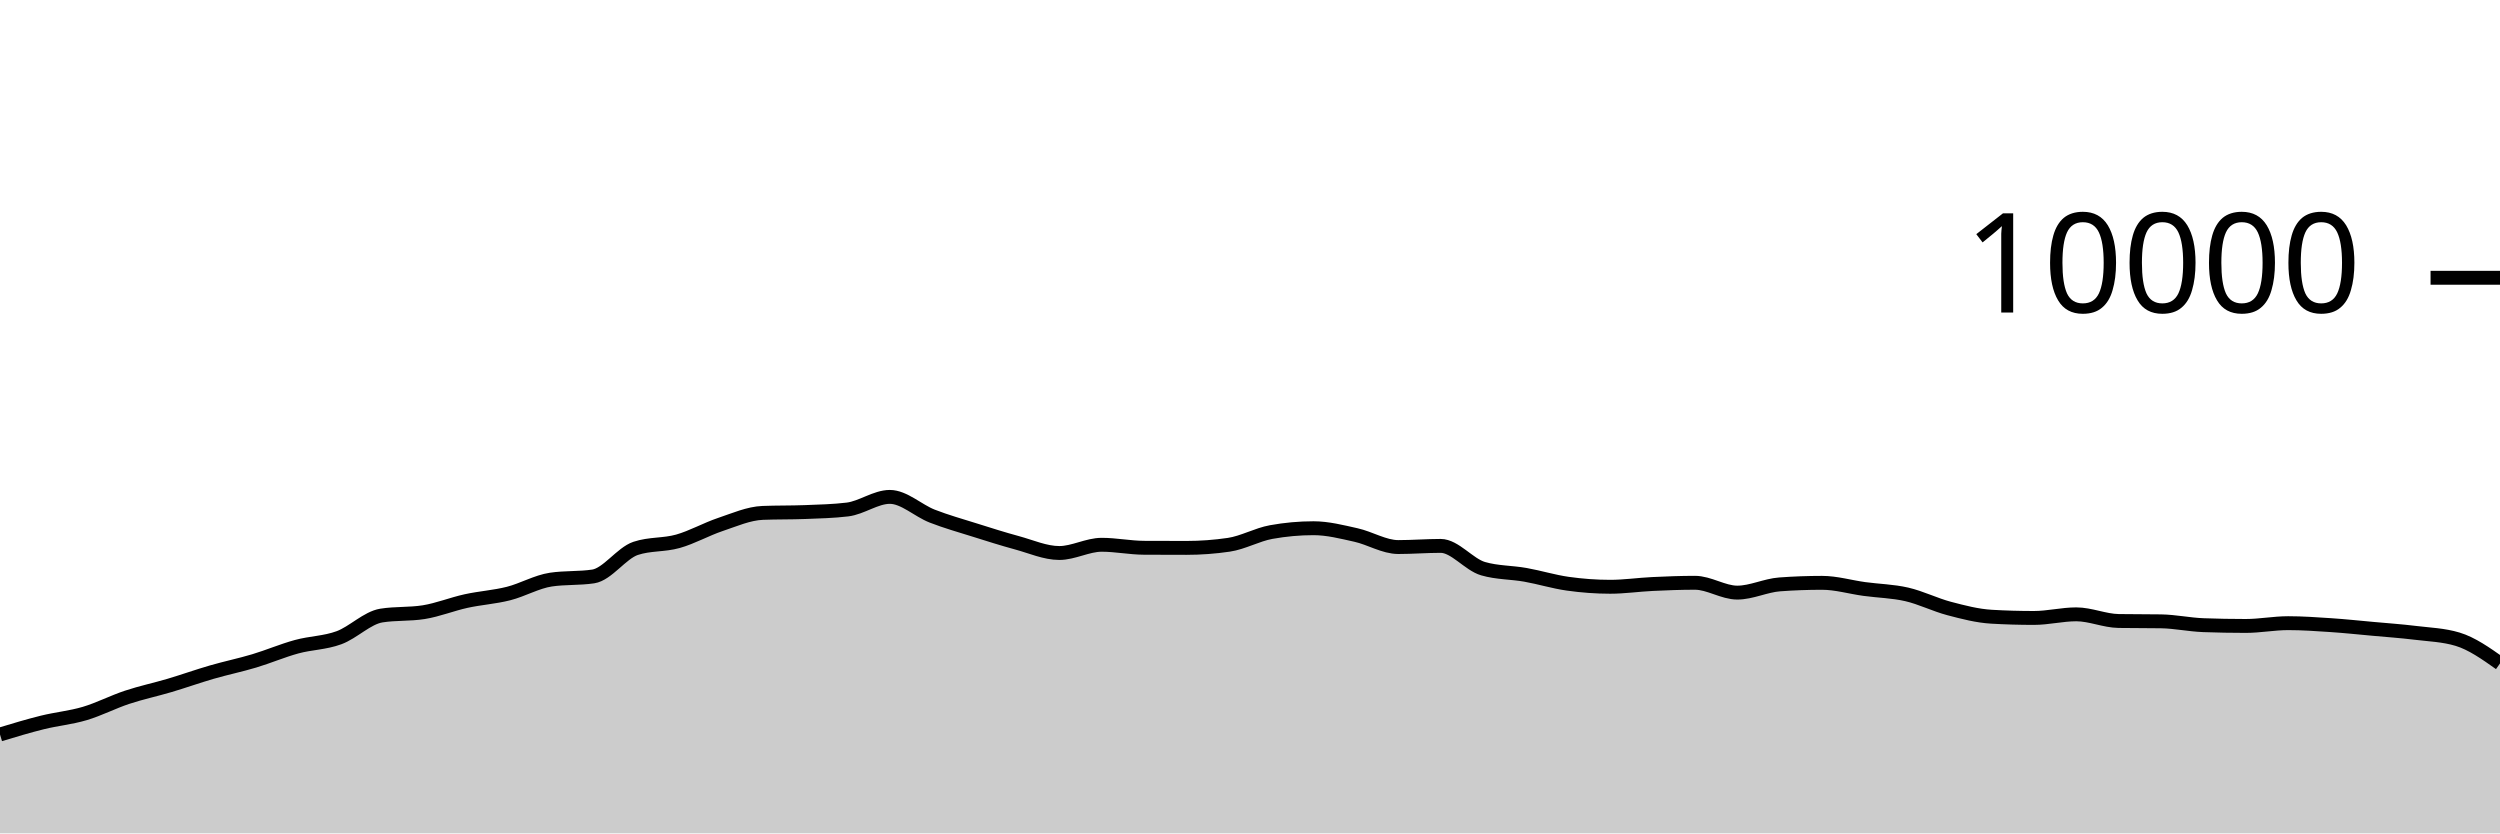
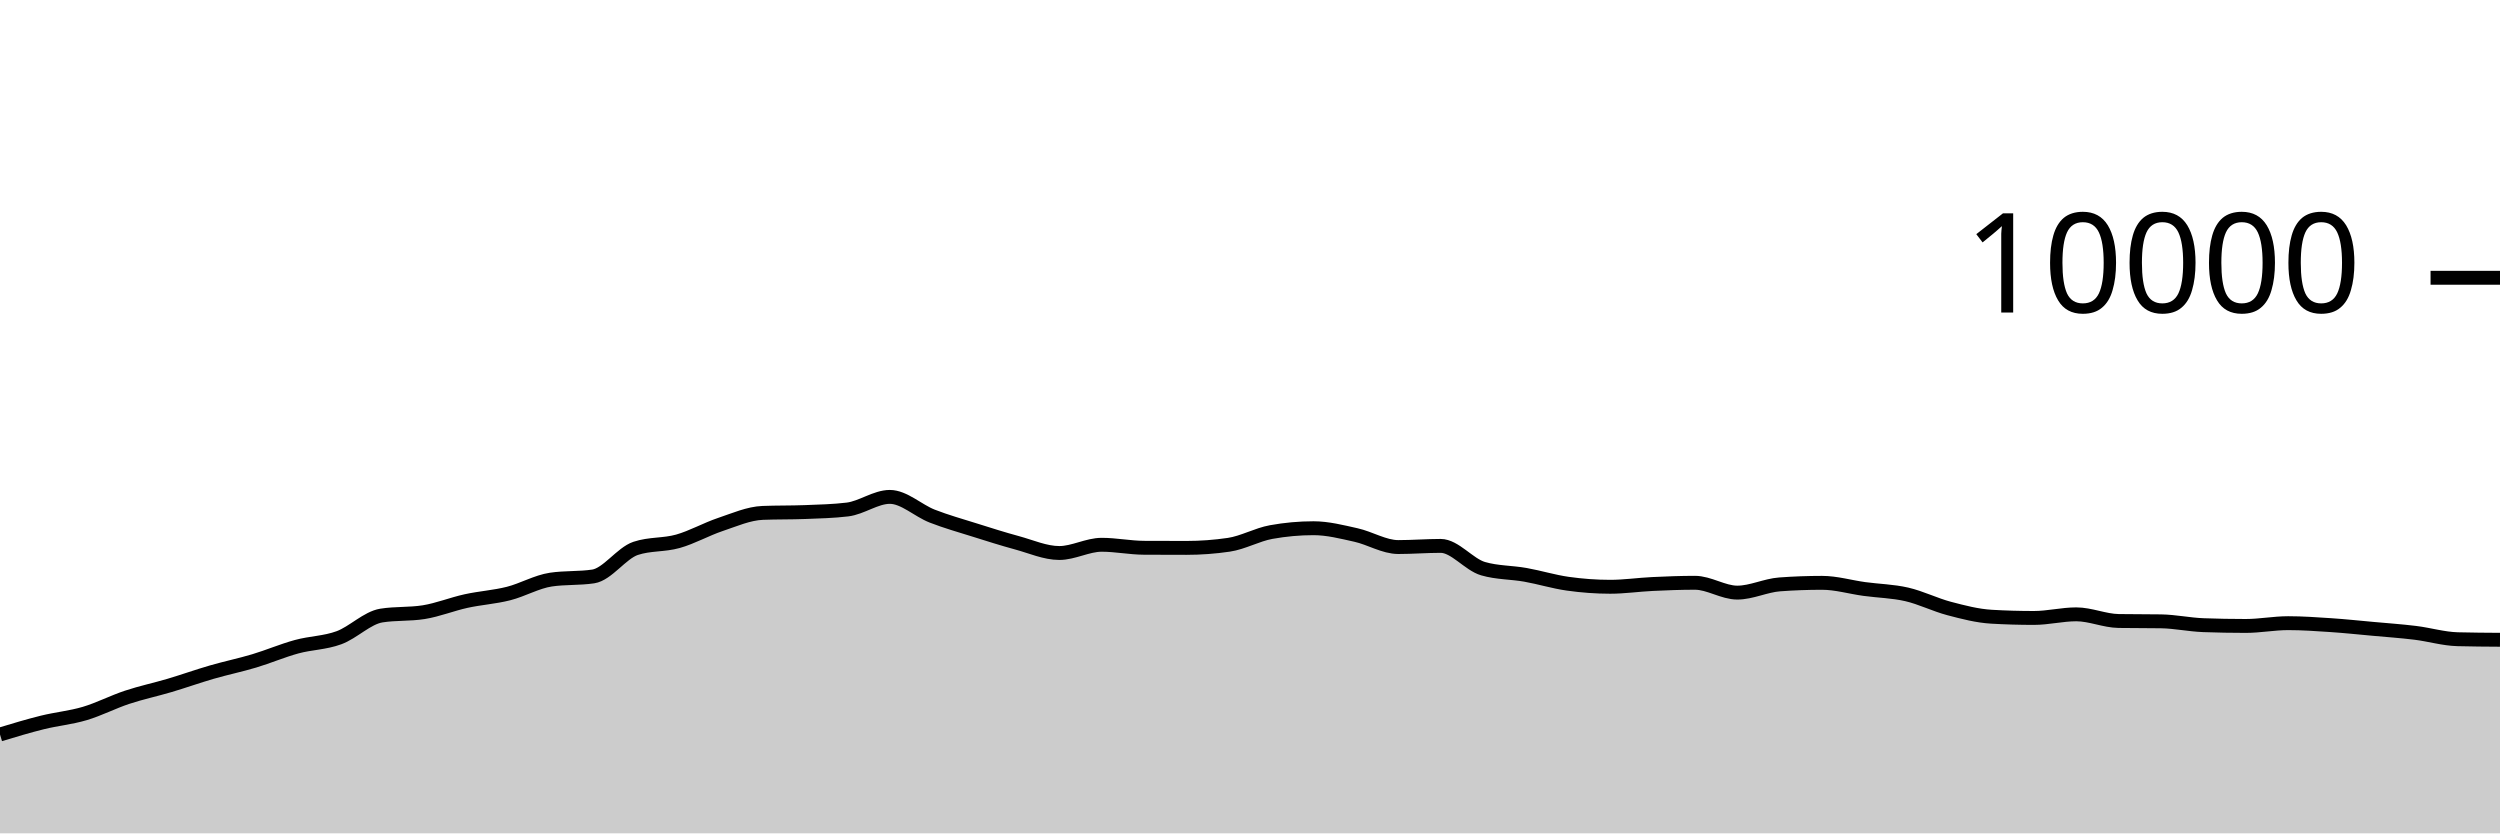
<svg xmlns="http://www.w3.org/2000/svg" viewBox="0 0 180 60">
  <g transform="translate(0,20)">
-     <path class="area" fill="rgba(0, 0, 0, 0.2)" d="M0,32.884C1.017,32.576,2.034,32.268,3.051,32.016C4.068,31.764,5.085,31.674,6.102,31.372C7.119,31.07,8.136,30.541,9.153,30.204C10.169,29.867,11.186,29.654,12.203,29.352C13.22,29.05,14.237,28.687,15.254,28.392C16.271,28.097,17.288,27.889,18.305,27.584C19.322,27.279,20.339,26.842,21.356,26.564C22.373,26.286,23.39,26.29,24.407,25.916C25.424,25.542,26.441,24.483,27.458,24.32C28.475,24.157,29.492,24.239,30.508,24.076C31.525,23.913,32.542,23.499,33.559,23.276C34.576,23.053,35.593,22.993,36.61,22.736C37.627,22.479,38.644,21.884,39.661,21.732C40.678,21.58,41.695,21.656,42.712,21.504C43.729,21.352,44.746,19.825,45.763,19.484C46.78,19.143,47.797,19.259,48.814,18.972C49.831,18.685,50.847,18.105,51.864,17.764C52.881,17.423,53.898,16.968,54.915,16.928C55.932,16.888,56.949,16.908,57.966,16.868C58.983,16.828,60,16.807,61.017,16.684C62.034,16.561,63.051,15.776,64.068,15.776C65.085,15.776,66.102,16.763,67.119,17.16C68.136,17.557,69.153,17.84,70.169,18.16C71.186,18.48,72.203,18.804,73.22,19.08C74.237,19.356,75.254,19.816,76.271,19.816C77.288,19.816,78.305,19.224,79.322,19.224C80.339,19.224,81.356,19.435,82.373,19.44C83.39,19.445,84.407,19.448,85.424,19.448C86.441,19.448,87.458,19.373,88.475,19.224C89.492,19.075,90.508,18.492,91.525,18.308C92.542,18.124,93.559,18.032,94.576,18.032C95.593,18.032,96.61,18.294,97.627,18.52C98.644,18.746,99.661,19.388,100.678,19.388C101.695,19.388,102.712,19.304,103.729,19.304C104.746,19.304,105.763,20.648,106.78,20.944C107.797,21.24,108.814,21.207,109.831,21.388C110.847,21.569,111.864,21.885,112.881,22.028C113.898,22.171,114.915,22.248,115.932,22.248C116.949,22.248,117.966,22.096,118.983,22.048C120,22,121.017,21.96,122.034,21.96C123.051,21.96,124.068,22.668,125.085,22.668C126.102,22.668,127.119,22.151,128.136,22.076C129.153,22.001,130.169,21.964,131.186,21.964C132.203,21.964,133.22,22.269,134.237,22.408C135.254,22.547,136.271,22.562,137.288,22.796C138.305,23.03,139.322,23.544,140.339,23.812C141.356,24.08,142.373,24.345,143.39,24.404C144.407,24.463,145.424,24.492,146.441,24.492C147.458,24.492,148.475,24.232,149.492,24.232C150.508,24.232,151.525,24.696,152.542,24.712C153.559,24.728,154.576,24.72,155.593,24.736C156.61,24.752,157.627,24.975,158.644,25.012C159.661,25.049,160.678,25.068,161.695,25.068C162.712,25.068,163.729,24.868,164.746,24.868C165.763,24.868,166.78,24.94,167.797,25.008C168.814,25.076,169.831,25.183,170.847,25.276C171.864,25.369,172.881,25.439,173.898,25.564C174.915,25.689,175.932,25.717,176.949,26.024C177.966,26.331,178.983,27.049,180,27.768L180,40C178.983,40,177.966,40,176.949,40C175.932,40,174.915,40,173.898,40C172.881,40,171.864,40,170.847,40C169.831,40,168.814,40,167.797,40C166.78,40,165.763,40,164.746,40C163.729,40,162.712,40,161.695,40C160.678,40,159.661,40,158.644,40C157.627,40,156.61,40,155.593,40C154.576,40,153.559,40,152.542,40C151.525,40,150.508,40,149.492,40C148.475,40,147.458,40,146.441,40C145.424,40,144.407,40,143.39,40C142.373,40,141.356,40,140.339,40C139.322,40,138.305,40,137.288,40C136.271,40,135.254,40,134.237,40C133.22,40,132.203,40,131.186,40C130.169,40,129.153,40,128.136,40C127.119,40,126.102,40,125.085,40C124.068,40,123.051,40,122.034,40C121.017,40,120,40,118.983,40C117.966,40,116.949,40,115.932,40C114.915,40,113.898,40,112.881,40C111.864,40,110.847,40,109.831,40C108.814,40,107.797,40,106.78,40C105.763,40,104.746,40,103.729,40C102.712,40,101.695,40,100.678,40C99.661,40,98.644,40,97.627,40C96.61,40,95.593,40,94.576,40C93.559,40,92.542,40,91.525,40C90.508,40,89.492,40,88.475,40C87.458,40,86.441,40,85.424,40C84.407,40,83.39,40,82.373,40C81.356,40,80.339,40,79.322,40C78.305,40,77.288,40,76.271,40C75.254,40,74.237,40,73.22,40C72.203,40,71.186,40,70.169,40C69.153,40,68.136,40,67.119,40C66.102,40,65.085,40,64.068,40C63.051,40,62.034,40,61.017,40C60,40,58.983,40,57.966,40C56.949,40,55.932,40,54.915,40C53.898,40,52.881,40,51.864,40C50.847,40,49.831,40,48.814,40C47.797,40,46.78,40,45.763,40C44.746,40,43.729,40,42.712,40C41.695,40,40.678,40,39.661,40C38.644,40,37.627,40,36.61,40C35.593,40,34.576,40,33.559,40C32.542,40,31.525,40,30.508,40C29.492,40,28.475,40,27.458,40C26.441,40,25.424,40,24.407,40C23.39,40,22.373,40,21.356,40C20.339,40,19.322,40,18.305,40C17.288,40,16.271,40,15.254,40C14.237,40,13.22,40,12.203,40C11.186,40,10.169,40,9.153,40C8.136,40,7.119,40,6.102,40C5.085,40,4.068,40,3.051,40C2.034,40,1.017,40,0,40Z" />
-     <path class="line" stroke="black" fill="none" d="M0,32.884C1.017,32.576,2.034,32.268,3.051,32.016C4.068,31.764,5.085,31.674,6.102,31.372C7.119,31.07,8.136,30.541,9.153,30.204C10.169,29.867,11.186,29.654,12.203,29.352C13.22,29.05,14.237,28.687,15.254,28.392C16.271,28.097,17.288,27.889,18.305,27.584C19.322,27.279,20.339,26.842,21.356,26.564C22.373,26.286,23.39,26.29,24.407,25.916C25.424,25.542,26.441,24.483,27.458,24.32C28.475,24.157,29.492,24.239,30.508,24.076C31.525,23.913,32.542,23.499,33.559,23.276C34.576,23.053,35.593,22.993,36.61,22.736C37.627,22.479,38.644,21.884,39.661,21.732C40.678,21.58,41.695,21.656,42.712,21.504C43.729,21.352,44.746,19.825,45.763,19.484C46.78,19.143,47.797,19.259,48.814,18.972C49.831,18.685,50.847,18.105,51.864,17.764C52.881,17.423,53.898,16.968,54.915,16.928C55.932,16.888,56.949,16.908,57.966,16.868C58.983,16.828,60,16.807,61.017,16.684C62.034,16.561,63.051,15.776,64.068,15.776C65.085,15.776,66.102,16.763,67.119,17.16C68.136,17.557,69.153,17.84,70.169,18.16C71.186,18.48,72.203,18.804,73.22,19.08C74.237,19.356,75.254,19.816,76.271,19.816C77.288,19.816,78.305,19.224,79.322,19.224C80.339,19.224,81.356,19.435,82.373,19.44C83.39,19.445,84.407,19.448,85.424,19.448C86.441,19.448,87.458,19.373,88.475,19.224C89.492,19.075,90.508,18.492,91.525,18.308C92.542,18.124,93.559,18.032,94.576,18.032C95.593,18.032,96.61,18.294,97.627,18.52C98.644,18.746,99.661,19.388,100.678,19.388C101.695,19.388,102.712,19.304,103.729,19.304C104.746,19.304,105.763,20.648,106.78,20.944C107.797,21.24,108.814,21.207,109.831,21.388C110.847,21.569,111.864,21.885,112.881,22.028C113.898,22.171,114.915,22.248,115.932,22.248C116.949,22.248,117.966,22.096,118.983,22.048C120,22,121.017,21.96,122.034,21.96C123.051,21.96,124.068,22.668,125.085,22.668C126.102,22.668,127.119,22.151,128.136,22.076C129.153,22.001,130.169,21.964,131.186,21.964C132.203,21.964,133.22,22.269,134.237,22.408C135.254,22.547,136.271,22.562,137.288,22.796C138.305,23.03,139.322,23.544,140.339,23.812C141.356,24.08,142.373,24.345,143.39,24.404C144.407,24.463,145.424,24.492,146.441,24.492C147.458,24.492,148.475,24.232,149.492,24.232C150.508,24.232,151.525,24.696,152.542,24.712C153.559,24.728,154.576,24.72,155.593,24.736C156.61,24.752,157.627,24.975,158.644,25.012C159.661,25.049,160.678,25.068,161.695,25.068C162.712,25.068,163.729,24.868,164.746,24.868C165.763,24.868,166.78,24.94,167.797,25.008C168.814,25.076,169.831,25.183,170.847,25.276C171.864,25.369,172.881,25.439,173.898,25.564C174.915,25.689,175.932,25.717,176.949,26.024C177.966,26.331,178.983,27.049,180,27.768" />
+     <path class="area" fill="rgba(0, 0, 0, 0.2)" d="M0,32.884C1.017,32.576,2.034,32.268,3.051,32.016C4.068,31.764,5.085,31.674,6.102,31.372C7.119,31.07,8.136,30.541,9.153,30.204C10.169,29.867,11.186,29.654,12.203,29.352C13.22,29.05,14.237,28.687,15.254,28.392C16.271,28.097,17.288,27.889,18.305,27.584C19.322,27.279,20.339,26.842,21.356,26.564C22.373,26.286,23.39,26.29,24.407,25.916C25.424,25.542,26.441,24.483,27.458,24.32C28.475,24.157,29.492,24.239,30.508,24.076C31.525,23.913,32.542,23.499,33.559,23.276C34.576,23.053,35.593,22.993,36.61,22.736C37.627,22.479,38.644,21.884,39.661,21.732C40.678,21.58,41.695,21.656,42.712,21.504C43.729,21.352,44.746,19.825,45.763,19.484C46.78,19.143,47.797,19.259,48.814,18.972C49.831,18.685,50.847,18.105,51.864,17.764C52.881,17.423,53.898,16.968,54.915,16.928C55.932,16.888,56.949,16.908,57.966,16.868C58.983,16.828,60,16.807,61.017,16.684C62.034,16.561,63.051,15.776,64.068,15.776C65.085,15.776,66.102,16.763,67.119,17.16C68.136,17.557,69.153,17.84,70.169,18.16C71.186,18.48,72.203,18.804,73.22,19.08C74.237,19.356,75.254,19.816,76.271,19.816C77.288,19.816,78.305,19.224,79.322,19.224C80.339,19.224,81.356,19.435,82.373,19.44C83.39,19.445,84.407,19.448,85.424,19.448C86.441,19.448,87.458,19.373,88.475,19.224C89.492,19.075,90.508,18.492,91.525,18.308C92.542,18.124,93.559,18.032,94.576,18.032C95.593,18.032,96.61,18.294,97.627,18.52C98.644,18.746,99.661,19.388,100.678,19.388C101.695,19.388,102.712,19.304,103.729,19.304C104.746,19.304,105.763,20.648,106.78,20.944C107.797,21.24,108.814,21.207,109.831,21.388C110.847,21.569,111.864,21.885,112.881,22.028C113.898,22.171,114.915,22.248,115.932,22.248C116.949,22.248,117.966,22.096,118.983,22.048C120,22,121.017,21.96,122.034,21.96C123.051,21.96,124.068,22.668,125.085,22.668C126.102,22.668,127.119,22.151,128.136,22.076C129.153,22.001,130.169,21.964,131.186,21.964C132.203,21.964,133.22,22.269,134.237,22.408C135.254,22.547,136.271,22.562,137.288,22.796C138.305,23.03,139.322,23.544,140.339,23.812C141.356,24.08,142.373,24.345,143.39,24.404C144.407,24.463,145.424,24.492,146.441,24.492C147.458,24.492,148.475,24.232,149.492,24.232C150.508,24.232,151.525,24.696,152.542,24.712C153.559,24.728,154.576,24.72,155.593,24.736C156.61,24.752,157.627,24.975,158.644,25.012C159.661,25.049,160.678,25.068,161.695,25.068C162.712,25.068,163.729,24.868,164.746,24.868C165.763,24.868,166.78,24.94,167.797,25.008C168.814,25.076,169.831,25.183,170.847,25.276C171.864,25.369,172.881,25.439,173.898,25.564C174.915,25.689,175.932,25.997,176.949,26.024C177.966,26.051,178.983,26.057,180,26.064L180,40C178.983,40,177.966,40,176.949,40C175.932,40,174.915,40,173.898,40C172.881,40,171.864,40,170.847,40C169.831,40,168.814,40,167.797,40C166.78,40,165.763,40,164.746,40C163.729,40,162.712,40,161.695,40C160.678,40,159.661,40,158.644,40C157.627,40,156.61,40,155.593,40C154.576,40,153.559,40,152.542,40C151.525,40,150.508,40,149.492,40C148.475,40,147.458,40,146.441,40C145.424,40,144.407,40,143.39,40C142.373,40,141.356,40,140.339,40C139.322,40,138.305,40,137.288,40C136.271,40,135.254,40,134.237,40C133.22,40,132.203,40,131.186,40C130.169,40,129.153,40,128.136,40C127.119,40,126.102,40,125.085,40C124.068,40,123.051,40,122.034,40C121.017,40,120,40,118.983,40C117.966,40,116.949,40,115.932,40C114.915,40,113.898,40,112.881,40C111.864,40,110.847,40,109.831,40C108.814,40,107.797,40,106.78,40C105.763,40,104.746,40,103.729,40C102.712,40,101.695,40,100.678,40C99.661,40,98.644,40,97.627,40C96.61,40,95.593,40,94.576,40C93.559,40,92.542,40,91.525,40C90.508,40,89.492,40,88.475,40C87.458,40,86.441,40,85.424,40C84.407,40,83.39,40,82.373,40C81.356,40,80.339,40,79.322,40C78.305,40,77.288,40,76.271,40C75.254,40,74.237,40,73.22,40C72.203,40,71.186,40,70.169,40C69.153,40,68.136,40,67.119,40C66.102,40,65.085,40,64.068,40C63.051,40,62.034,40,61.017,40C60,40,58.983,40,57.966,40C56.949,40,55.932,40,54.915,40C53.898,40,52.881,40,51.864,40C50.847,40,49.831,40,48.814,40C47.797,40,46.78,40,45.763,40C44.746,40,43.729,40,42.712,40C41.695,40,40.678,40,39.661,40C38.644,40,37.627,40,36.61,40C35.593,40,34.576,40,33.559,40C32.542,40,31.525,40,30.508,40C29.492,40,28.475,40,27.458,40C26.441,40,25.424,40,24.407,40C23.39,40,22.373,40,21.356,40C20.339,40,19.322,40,18.305,40C17.288,40,16.271,40,15.254,40C14.237,40,13.22,40,12.203,40C11.186,40,10.169,40,9.153,40C8.136,40,7.119,40,6.102,40C5.085,40,4.068,40,3.051,40C2.034,40,1.017,40,0,40Z" />
+     <path class="line" stroke="black" fill="none" d="M0,32.884C1.017,32.576,2.034,32.268,3.051,32.016C4.068,31.764,5.085,31.674,6.102,31.372C7.119,31.07,8.136,30.541,9.153,30.204C10.169,29.867,11.186,29.654,12.203,29.352C13.22,29.05,14.237,28.687,15.254,28.392C16.271,28.097,17.288,27.889,18.305,27.584C19.322,27.279,20.339,26.842,21.356,26.564C22.373,26.286,23.39,26.29,24.407,25.916C25.424,25.542,26.441,24.483,27.458,24.32C28.475,24.157,29.492,24.239,30.508,24.076C31.525,23.913,32.542,23.499,33.559,23.276C34.576,23.053,35.593,22.993,36.61,22.736C37.627,22.479,38.644,21.884,39.661,21.732C40.678,21.58,41.695,21.656,42.712,21.504C43.729,21.352,44.746,19.825,45.763,19.484C46.78,19.143,47.797,19.259,48.814,18.972C49.831,18.685,50.847,18.105,51.864,17.764C52.881,17.423,53.898,16.968,54.915,16.928C55.932,16.888,56.949,16.908,57.966,16.868C58.983,16.828,60,16.807,61.017,16.684C62.034,16.561,63.051,15.776,64.068,15.776C65.085,15.776,66.102,16.763,67.119,17.16C68.136,17.557,69.153,17.84,70.169,18.16C71.186,18.48,72.203,18.804,73.22,19.08C74.237,19.356,75.254,19.816,76.271,19.816C77.288,19.816,78.305,19.224,79.322,19.224C80.339,19.224,81.356,19.435,82.373,19.44C83.39,19.445,84.407,19.448,85.424,19.448C86.441,19.448,87.458,19.373,88.475,19.224C89.492,19.075,90.508,18.492,91.525,18.308C92.542,18.124,93.559,18.032,94.576,18.032C95.593,18.032,96.61,18.294,97.627,18.52C98.644,18.746,99.661,19.388,100.678,19.388C101.695,19.388,102.712,19.304,103.729,19.304C104.746,19.304,105.763,20.648,106.78,20.944C107.797,21.24,108.814,21.207,109.831,21.388C110.847,21.569,111.864,21.885,112.881,22.028C113.898,22.171,114.915,22.248,115.932,22.248C116.949,22.248,117.966,22.096,118.983,22.048C120,22,121.017,21.96,122.034,21.96C123.051,21.96,124.068,22.668,125.085,22.668C126.102,22.668,127.119,22.151,128.136,22.076C129.153,22.001,130.169,21.964,131.186,21.964C132.203,21.964,133.22,22.269,134.237,22.408C135.254,22.547,136.271,22.562,137.288,22.796C138.305,23.03,139.322,23.544,140.339,23.812C141.356,24.08,142.373,24.345,143.39,24.404C144.407,24.463,145.424,24.492,146.441,24.492C147.458,24.492,148.475,24.232,149.492,24.232C150.508,24.232,151.525,24.696,152.542,24.712C153.559,24.728,154.576,24.72,155.593,24.736C156.61,24.752,157.627,24.975,158.644,25.012C159.661,25.049,160.678,25.068,161.695,25.068C162.712,25.068,163.729,24.868,164.746,24.868C165.763,24.868,166.78,24.94,167.797,25.008C168.814,25.076,169.831,25.183,170.847,25.276C171.864,25.369,172.881,25.439,173.898,25.564C174.915,25.689,175.932,25.997,176.949,26.024C177.966,26.051,178.983,26.057,180,26.064" />
    <path class="axis-ceiling" stroke-width="1" stroke="black" fill="none" d="M175,0L180,0" />
    <text class="axis-ceiling-label" font-family="sans-serif" text-anchor="end" font-size="10px" x="170" y="2.5">10000</text>
  </g>
</svg>
